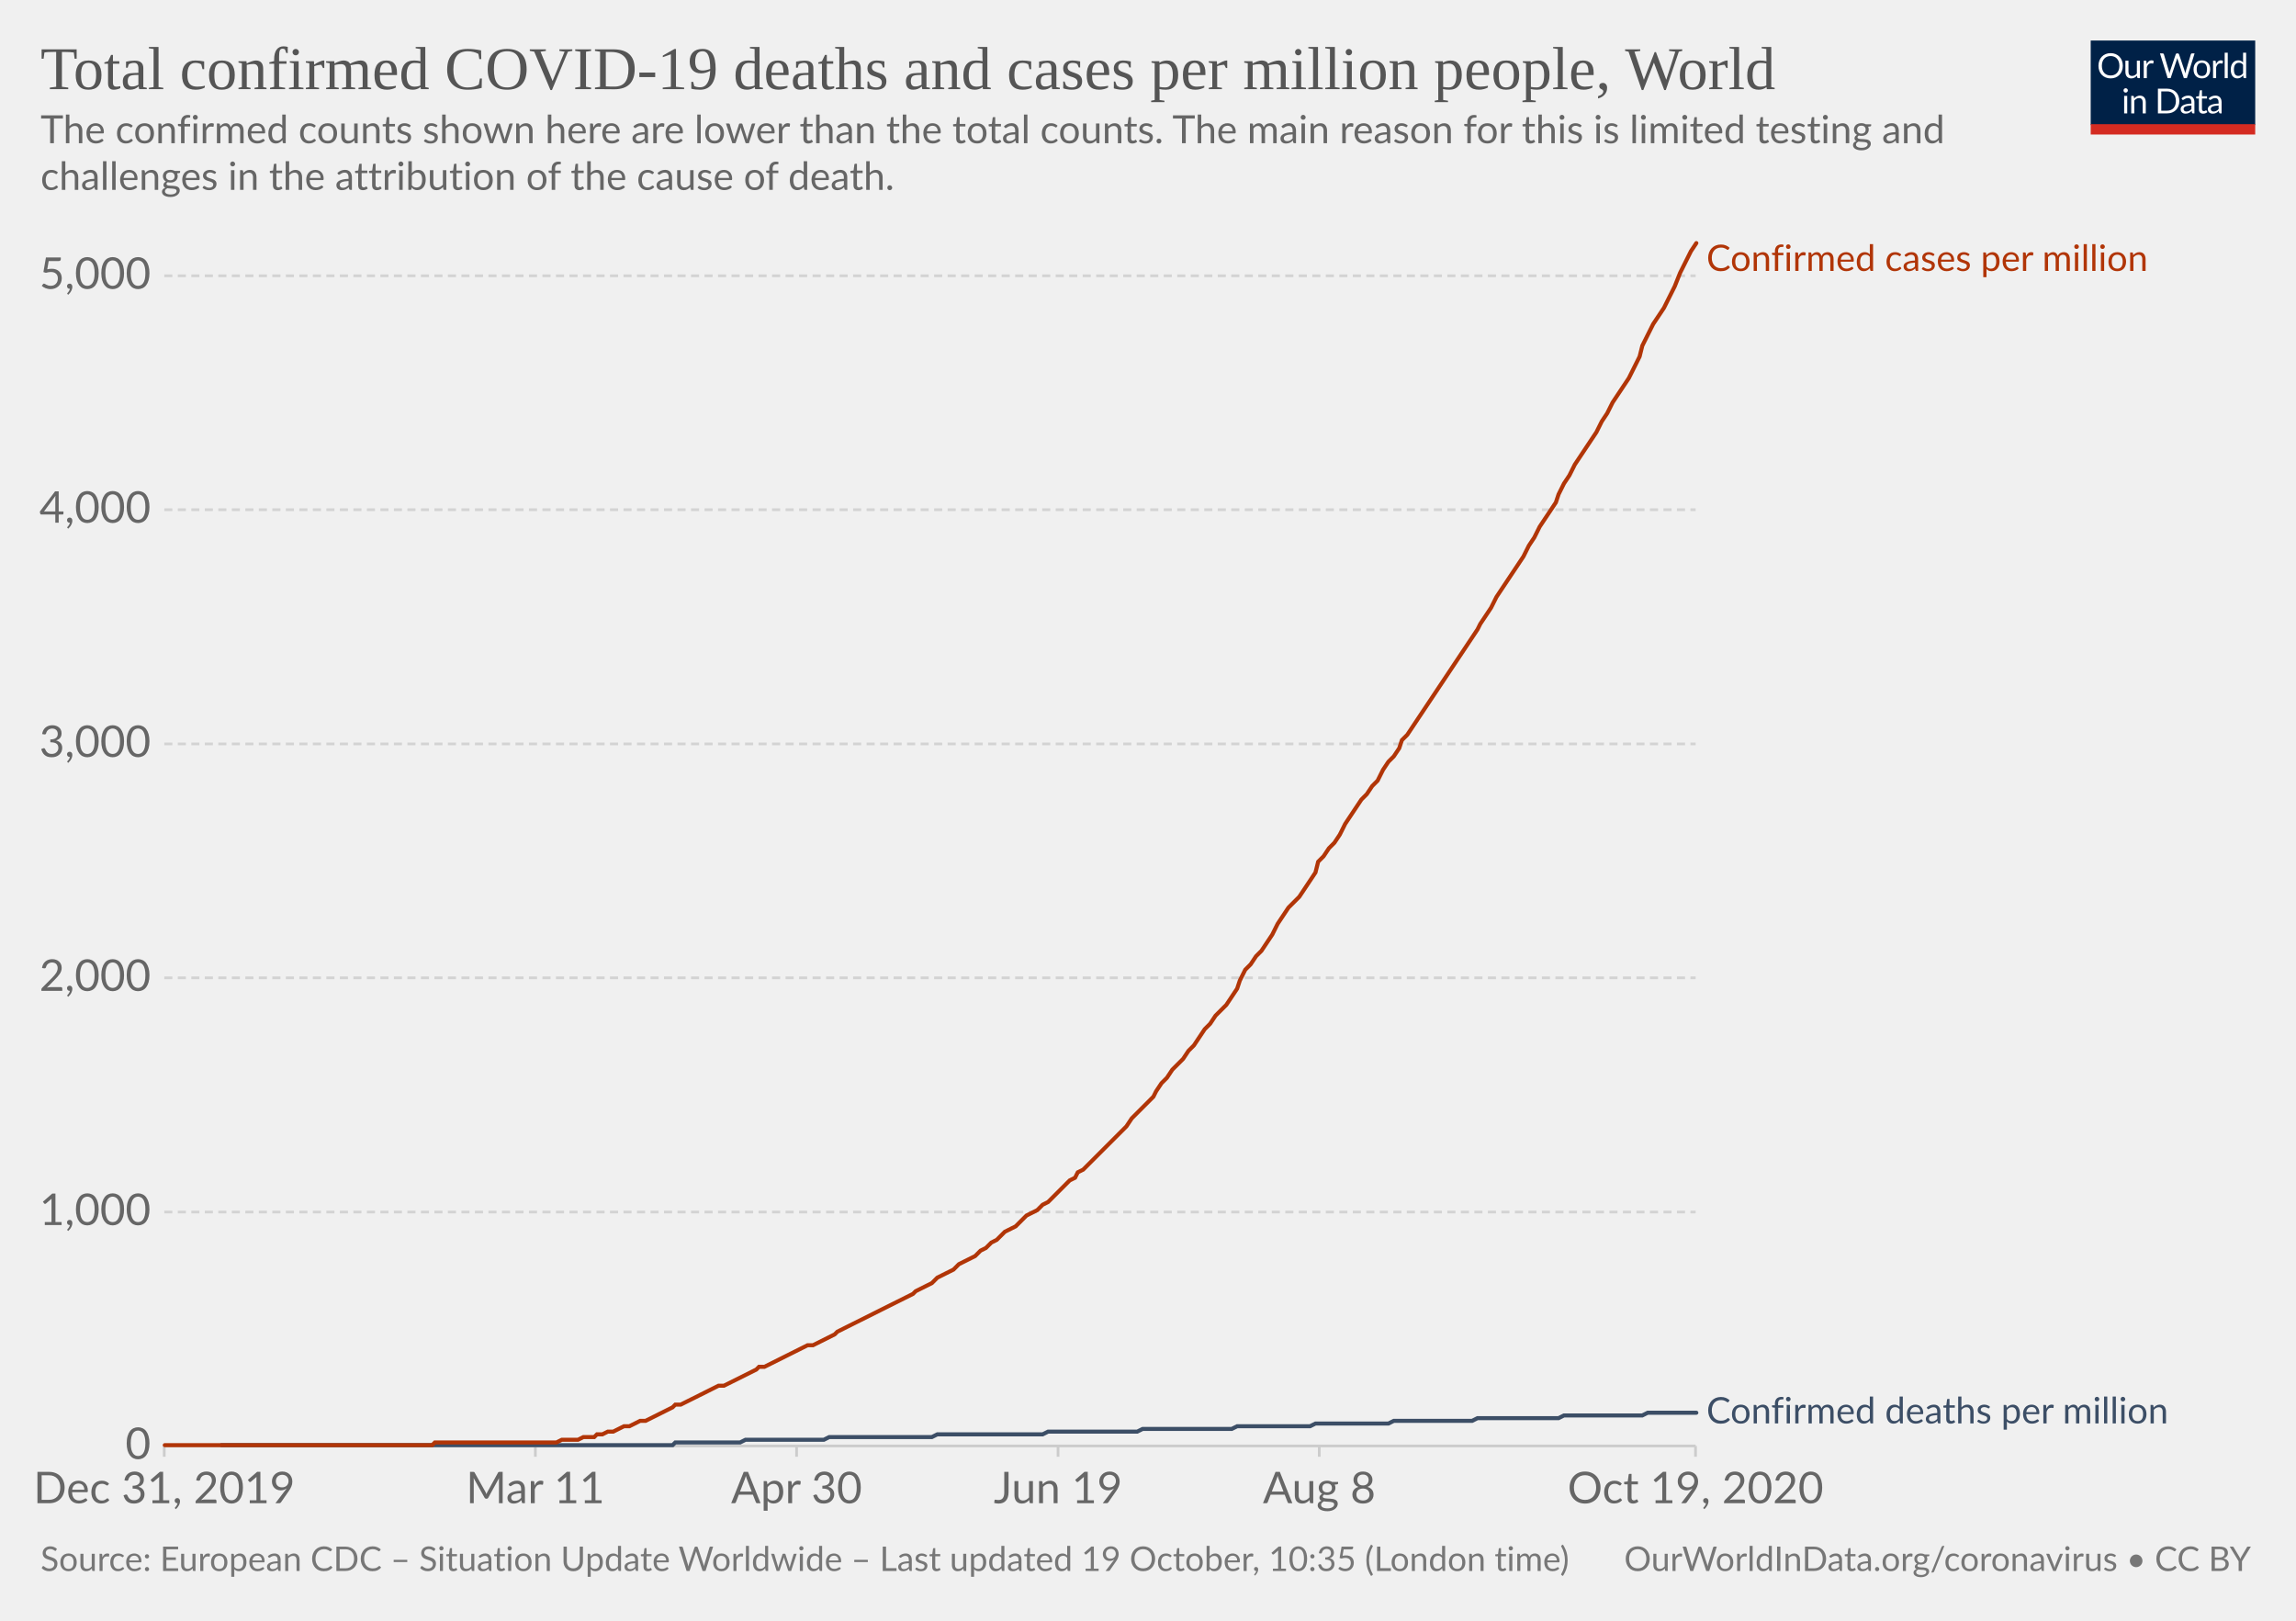
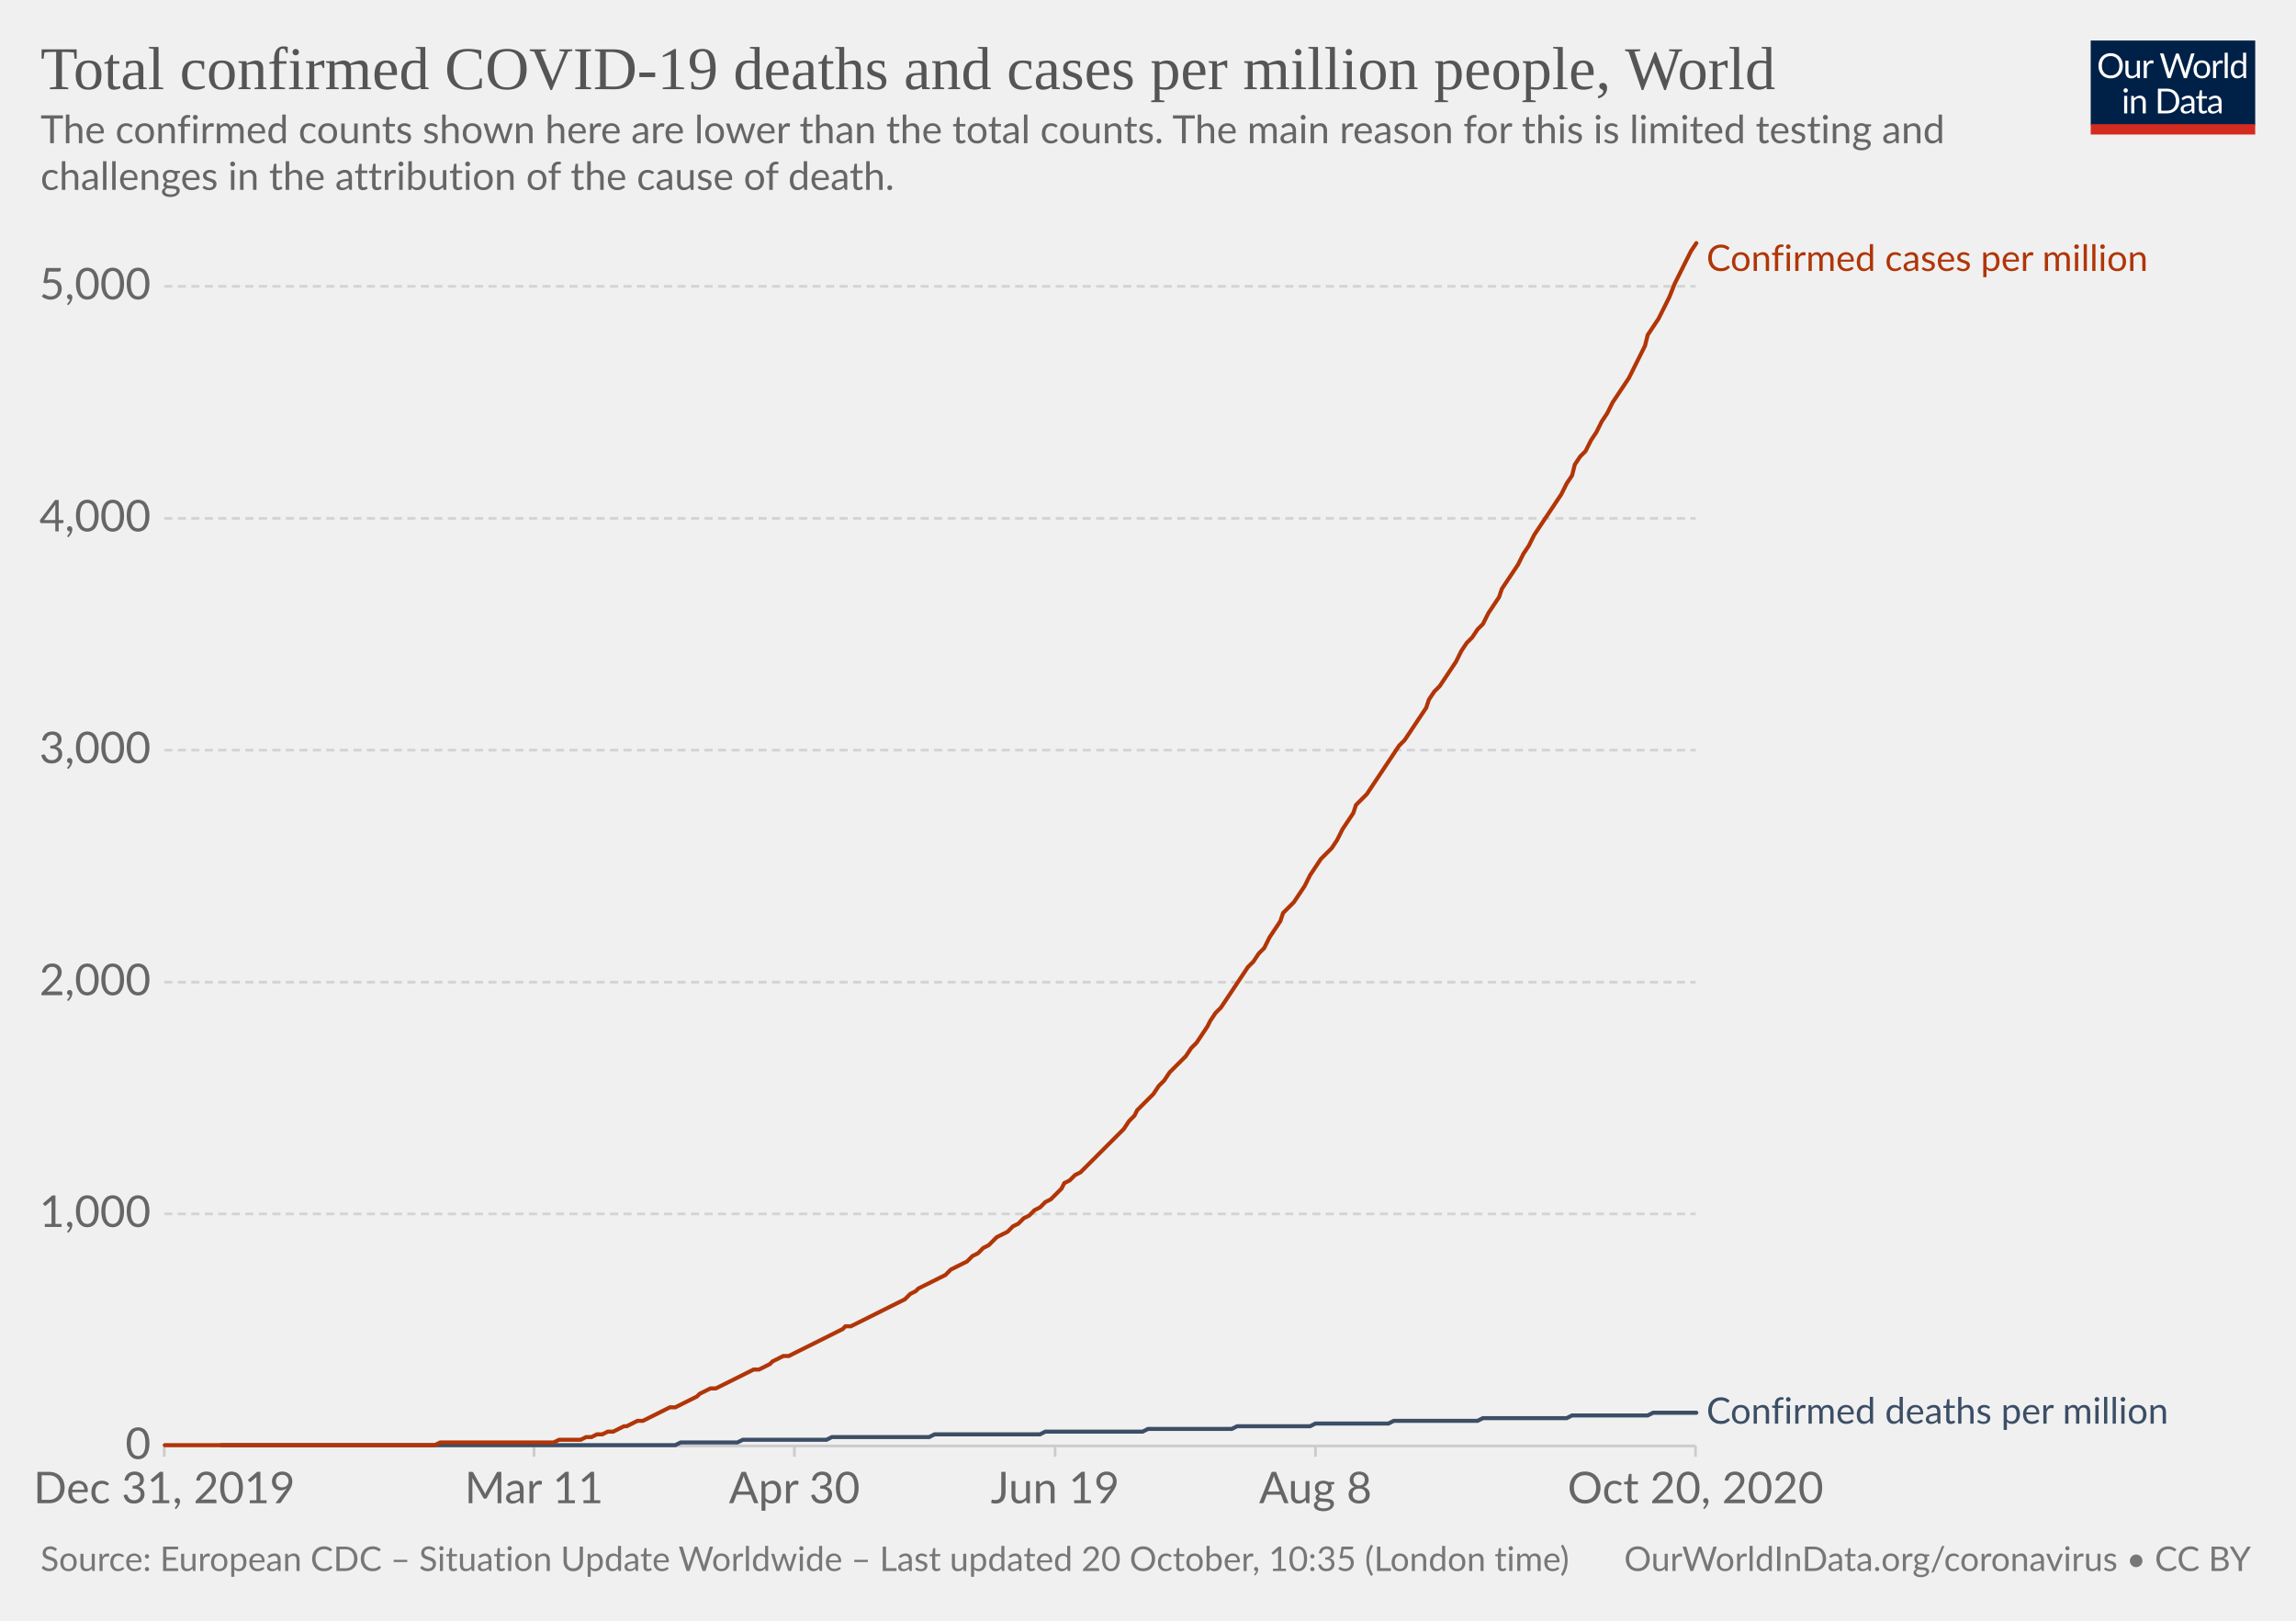
<svg xmlns="http://www.w3.org/2000/svg" version="1.1" style="background-color:#fff;-webkit-font-smoothing:antialiased" width="850" height="600" viewBox="0 0 850 600" font-family="Lato,'Helvetica Neue',Helvetica,Arial,sans-serif" font-size="18" text-rendering="optimizeLegibility">
  <g class="HeaderView">
    <g transform="matrix(.29 0 0 .29 774 15)">
      <svg width="210" height="120" viewBox="0 0 210 120" fill="none">
        <g clip-path="url(#clip0)">
          <path d="M0 0h210v107.89H0V0z" fill="#002147" />
          <path d="M40.98 32.25c0 2.36-.38 4.53-1.12 6.51a14.26 14.26 0 01-8.1 8.4c-1.9.78-4.02 1.17-6.34 1.17a16.6 16.6 0 01-6.33-1.17 14.31 14.31 0 01-8.08-8.4 18.29 18.29 0 01-1.12-6.51c0-2.36.38-4.53 1.12-6.5a14.32 14.32 0 018.07-8.44c1.92-.8 4.03-1.19 6.34-1.19 2.32 0 4.43.4 6.34 1.19 1.92.8 3.56 1.9 4.93 3.34a14.87 14.87 0 013.17 5.1 18.1 18.1 0 011.12 6.5zm-4.38 0c0-1.94-.26-3.68-.8-5.22a10.91 10.91 0 00-2.24-3.89 9.68 9.68 0 00-3.52-2.46 11.95 11.95 0 00-4.62-.86c-1.68 0-3.21.28-4.6.86a9.88 9.88 0 00-3.54 2.46 10.91 10.91 0 00-2.24 3.9c-.53 1.53-.8 3.27-.8 5.2 0 1.94.27 3.68.8 5.22a11.17 11.17 0 002.24 3.9 10.01 10.01 0 003.55 2.44c1.38.56 2.9.83 4.6.83 1.7 0 3.24-.27 4.61-.83a9.8 9.8 0 003.52-2.44 11.17 11.17 0 002.25-3.9c.53-1.54.8-3.28.8-5.21zm26.22-6.54V48H60.5c-.56 0-.9-.27-1.05-.81l-.31-2.4a12.45 12.45 0 01-3.26 2.6c-1.2.64-2.58.96-4.13.96-1.22 0-2.3-.2-3.24-.6a6.52 6.52 0 01-2.33-1.7 7.37 7.37 0 01-1.43-2.67c-.3-1.04-.46-2.2-.46-3.45V25.7h3.91v14.22c0 1.68.38 2.99 1.15 3.91.77.93 1.96 1.39 3.54 1.39 1.16 0 2.24-.27 3.23-.82a10.42 10.42 0 002.8-2.28V25.7h3.91zm8.61 4.47a9.94 9.94 0 012.6-3.56 5.64 5.64 0 013.76-1.3c.47 0 .92.05 1.34.15.44.1.83.27 1.17.49l-.3 2.92c-.09.37-.3.55-.66.55-.2 0-.5-.04-.9-.13a6.21 6.21 0 00-3.24.18c-.54.2-1.03.5-1.47.92-.42.4-.81.9-1.17 1.5-.33.58-.64 1.26-.92 2.02V48H67.7V25.71h2.25c.42 0 .72.08.88.25.16.16.27.44.33.83l.26 3.39zm61.16-13.7L122.75 48h-3.82l-7.99-24.05a21.95 21.95 0 01-.42-1.58 38.36 38.36 0 01-.44 1.58L102.05 48h-3.83L88.4 16.47h3.54c.38 0 .7.1.95.29.26.2.43.43.5.73l6.52 21.9c.1.4.2.83.28 1.28.1.46.2.94.29 1.46l.3-1.46c.12-.47.25-.9.38-1.27l7.41-21.91c.1-.25.26-.48.51-.69.27-.22.58-.33.95-.33h1.23c.38 0 .69.1.92.29.24.2.41.43.53.73l7.4 21.9a28.4 28.4 0 01.68 2.62 29.52 29.52 0 01.52-2.61l6.54-21.91c.07-.27.23-.5.48-.7.27-.21.58-.32.95-.32h3.32zm9.35 8.88c1.63 0 3.1.27 4.4.82a9.43 9.43 0 015.46 5.94c.5 1.4.74 2.98.74 4.73 0 1.76-.25 3.34-.74 4.75a9.43 9.43 0 01-5.46 5.92c-1.3.52-2.77.79-4.4.79-1.64 0-3.12-.27-4.44-.8a9.42 9.42 0 01-3.35-2.3c-.92-1-1.63-2.2-2.13-3.61-.49-1.41-.73-3-.73-4.75s.24-3.33.73-4.73c.5-1.43 1.2-2.64 2.13-3.63a9.4 9.4 0 013.35-2.31c1.32-.55 2.8-.82 4.44-.82zm0 19.89c2.2 0 3.84-.73 4.93-2.2 1.08-1.48 1.63-3.54 1.63-6.18 0-2.66-.55-4.72-1.63-6.2-1.09-1.49-2.73-2.23-4.93-2.23-1.12 0-2.09.2-2.93.57a5.7 5.7 0 00-2.06 1.65 7.5 7.5 0 00-1.24 2.67c-.26 1.04-.4 2.22-.4 3.54 0 2.64.55 4.7 1.64 6.18 1.1 1.47 2.76 2.2 4.99 2.2zm17.97-15.07a9.94 9.94 0 012.6-3.56 5.64 5.64 0 013.76-1.3c.47 0 .91.05 1.34.15.44.1.83.27 1.16.49l-.28 2.92c-.09.37-.31.55-.66.55-.2 0-.5-.04-.9-.13a6.2 6.2 0 00-3.24.18c-.54.2-1.03.5-1.47.92-.43.4-.82.9-1.17 1.5a13.1 13.1 0 00-.92 2.02V48h-3.94V25.71h2.24c.43 0 .72.08.88.25.17.16.28.44.33.83l.27 3.39zm15.04-14.59V48h-3.92V15.6h3.92zm19.55 15.43a6.22 6.22 0 00-2.38-2.05 6.7 6.7 0 00-2.86-.6c-2.07 0-3.66.75-4.77 2.23-1.12 1.48-1.68 3.6-1.68 6.33 0 1.46.13 2.7.38 3.74a7.29 7.29 0 001.1 2.56 4.35 4.35 0 001.78 1.45c.7.3 1.5.46 2.4.46 1.29 0 2.41-.3 3.36-.88a9.6 9.6 0 002.67-2.49V31.02zm3.91-15.43V48h-2.33c-.56 0-.9-.27-1.06-.81l-.35-2.71a12.13 12.13 0 01-3.25 2.77 8.28 8.28 0 01-4.23 1.06 7.31 7.31 0 01-6.14-2.9c-.73-.96-1.3-2.15-1.69-3.57a18.35 18.35 0 01.07-9.48 11.29 11.29 0 011.89-3.7 8.7 8.7 0 017.06-3.34 7.96 7.96 0 016.12 2.62V15.59h3.91zM46.61 70.71V93H42.7V70.71h3.91zm.84-7c0 .39-.08.75-.24 1.09a2.81 2.81 0 01-1.52 1.47 2.67 2.67 0 01-2.16 0 2.9 2.9 0 01-1.45-1.47 2.67 2.67 0 010-2.16c.15-.35.35-.65.6-.9.25-.27.53-.47.85-.62a2.67 2.67 0 012.16 0c.35.15.65.35.9.62.27.25.47.55.62.9.16.34.24.7.24 1.08zm7.97 10.24c.49-.54 1-1.04 1.54-1.48a9.85 9.85 0 013.66-1.84 8.96 8.96 0 015.43.35c.94.4 1.72.97 2.33 1.71a7.36 7.36 0 011.43 2.67c.32 1.04.49 2.19.49 3.45V93h-3.94V78.81c0-1.69-.4-3-1.17-3.92-.76-.93-1.93-1.4-3.5-1.4a6.6 6.6 0 00-3.25.83c-1 .56-1.92 1.31-2.77 2.27V93h-3.94V70.71h2.35c.56 0 .9.28 1.04.82l.3 2.42zm57.7 3.3c0 2.36-.37 4.5-1.11 6.44a14.3 14.3 0 01-3.17 4.98 14.1 14.1 0 01-4.93 3.2c-1.9.76-4.02 1.13-6.33 1.13H85.8V61.47h11.77c2.31 0 4.42.39 6.33 1.15a13.8 13.8 0 018.1 8.18 17.75 17.75 0 011.12 6.45zm-4.37 0c0-1.94-.26-3.67-.8-5.2a10.94 10.94 0 00-2.23-3.87 9.57 9.57 0 00-3.53-2.42 12.23 12.23 0 00-4.61-.83h-7.5v24.62h7.5c1.7 0 3.24-.28 4.61-.84a9.7 9.7 0 003.53-2.4 10.94 10.94 0 002.24-3.87c.53-1.53.8-3.26.8-5.2zm19.8 5.72c-1.8.06-3.34.2-4.62.44-1.26.22-2.3.51-3.1.88-.8.36-1.37.8-1.74 1.3-.35.5-.53 1.05-.53 1.67 0 .58.1 1.1.3 1.52a3 3 0 00.76 1.05c.34.27.73.46 1.17.6.45.11.94.17 1.45.17a7.28 7.28 0 003.5-.81 11.95 11.95 0 002.82-2.2v-4.62zm-12.65-9.11a12.73 12.73 0 013.98-2.66c1.43-.59 3-.88 4.73-.88 1.25 0 2.36.2 3.33.61a6.81 6.81 0 013.94 4.38c.33 1.04.5 2.19.5 3.43V93h-1.74a1.8 1.8 0 01-.88-.18c-.2-.13-.36-.38-.48-.74l-.44-2.12c-.59.55-1.16 1.03-1.72 1.46a9.48 9.48 0 01-3.74 1.7c-.69.15-1.46.23-2.3.23-.87 0-1.69-.12-2.45-.35a5.34 5.34 0 01-3.34-2.93 6.64 6.64 0 01-.49-2.64c0-.88.25-1.72.73-2.53a6.33 6.33 0 012.35-2.17c1.09-.63 2.5-1.15 4.25-1.54 1.75-.41 3.89-.65 6.42-.7v-1.75c0-1.73-.37-3.03-1.12-3.91-.75-.9-1.84-1.34-3.28-1.34-.97 0-1.78.12-2.44.37-.64.23-1.2.5-1.7.81l-1.23.82c-.33.23-.67.35-1 .35-.27 0-.5-.07-.69-.2a2.1 2.1 0 01-.48-.53l-.7-1.25zm27.67 19.5c-1.76 0-3.12-.5-4.07-1.48-.94-.98-1.41-2.4-1.41-4.25V74h-2.68a.9.9 0 01-.6-.2c-.16-.14-.24-.36-.24-.66v-1.56l3.65-.46.9-6.89a.9.9 0 01.29-.52.88.88 0 01.62-.22H142v7.67h6.44V74H142v13.38c0 .94.22 1.63.68 2.09.45.45 1.04.68 1.76.68a3.21 3.21 0 001.85-.53l.55-.35c.16-.12.3-.18.41-.18.2 0 .4.13.55.38l1.15 1.87a7.45 7.45 0 01-2.44 1.5c-.96.35-1.94.52-2.95.52zm19.68-10.4c-1.8.07-3.34.21-4.62.45-1.26.22-2.3.51-3.1.88-.8.36-1.37.8-1.74 1.3-.35.5-.53 1.05-.53 1.67 0 .58.1 1.1.3 1.52.18.42.44.77.76 1.05.34.27.73.46 1.17.6.45.11.94.17 1.45.17a7.3 7.3 0 003.5-.81 12.04 12.04 0 002.82-2.2v-4.62zm-12.65-9.1a12.72 12.72 0 013.99-2.66c1.42-.59 3-.88 4.72-.88 1.25 0 2.36.2 3.33.61a6.81 6.81 0 013.94 4.38c.33 1.04.5 2.19.5 3.43V93h-1.74a1.8 1.8 0 01-.88-.18c-.2-.13-.36-.38-.48-.74l-.44-2.12c-.59.55-1.16 1.03-1.72 1.46a9.48 9.48 0 01-3.74 1.7c-.69.15-1.46.23-2.3.23-.87 0-1.69-.12-2.45-.35a5.33 5.33 0 01-3.34-2.93 6.62 6.62 0 01-.49-2.64c0-.88.25-1.72.73-2.53a6.33 6.33 0 012.35-2.17c1.09-.63 2.5-1.15 4.25-1.54a31.2 31.2 0 016.42-.7v-1.75c0-1.73-.37-3.03-1.12-3.91-.75-.9-1.84-1.34-3.28-1.34-.97 0-1.78.12-2.44.37-.64.23-1.2.5-1.7.81-.46.3-.87.57-1.22.82-.34.23-.68.35-1.02.35-.26 0-.49-.07-.68-.2a1.88 1.88 0 01-.48-.53l-.7-1.25z" fill="#fff" />
          <path fill="#D42B21" d="M0 106.79h210V120H0z" />
        </g>
        <defs>
          <clipPath id="clip0">
            <path fill="#fff" d="M0 0h210v120H0z" />
          </clipPath>
        </defs>
      </svg>
    </g>
    <a href="https://ourworldindata.org/grapher/total-covid-cases-deaths-per-million?time=2019-12-31..latest" target="_blank" rel="noopener" font-family="&quot;Playfair Display&quot;,Georgia,&quot;Times New Roman&quot;,serif">
      <text font-size="22.5" x="15" y="33" fill="#555">
        <tspan x="15" y="33">Total confirmed COVID-19 deaths and cases per million people, World</tspan>
      </text>
    </a>
    <text font-size="14.4" x="15" y="53" fill="#666">
      <tspan x="15" y="53.02">The confirmed counts shown here are lower than the total counts. The main reason for this is limited testing and</tspan>
      <tspan x="15" y="70.3">challenges in the attribution of the cause of death.</tspan>
    </text>
  </g>
  <g class="LineChart">
    <defs>
      <clipPath id="a">
        <path d="M50.82 0h830v934h-830z" />
      </clipPath>
    </defs>
    <g class="DualAxisView">
      <g class="HorizontalAxis">
-         <path stroke="#ccc" d="M60.8 535.3v4M198.2 535.3v4M294.9 535.3v4M391.7 535.3v4M488.4 535.3v4M627.7 535.3v4" />
+         <path stroke="#ccc" d="M60.8 535.3v4M197.7 535.3v4M294.1 535.3v4M390.6 535.3v4M487 535.3v4M627.7 535.3v4" />
        <text x="60.8" y="556.5" fill="#666" text-anchor="middle" font-size="16.2">Dec 31, 2019</text>
-         <text x="198.2" y="556.5" fill="#666" text-anchor="middle" font-size="16.2">Mar 11</text>
-         <text x="294.9" y="556.5" fill="#666" text-anchor="middle" font-size="16.2">Apr 30</text>
-         <text x="391.7" y="556.5" fill="#666" text-anchor="middle" font-size="16.2">Jun 19</text>
-         <text x="488.4" y="556.5" fill="#666" text-anchor="middle" font-size="16.2">Aug 8</text>
-         <text x="627.7" y="556.5" fill="#666" text-anchor="middle" font-size="16.2">Oct 19, 2020</text>
+         <text x="197.7" y="556.5" fill="#666" text-anchor="middle" font-size="16.2">Mar 11</text>
+         <text x="294.1" y="556.5" fill="#666" text-anchor="middle" font-size="16.2">Apr 30</text>
+         <text x="390.6" y="556.5" fill="#666" text-anchor="middle" font-size="16.2">Jun 19</text>
+         <text x="487" y="556.5" fill="#666" text-anchor="middle" font-size="16.2">Aug 8</text>
+         <text x="627.7" y="556.5" fill="#666" text-anchor="middle" font-size="16.2">Oct 20, 2020</text>
      </g>
      <g class="VerticalAxis" fill="#666" dominant-baseline="middle" text-anchor="end" font-size="16.2">
        <text x="55.82" y="535.3">0</text>
-         <text x="55.82" y="448.7">1,000</text>
-         <text x="55.82" y="362">2,000</text>
-         <text x="55.82" y="275.4">3,000</text>
-         <text x="55.82" y="188.7">4,000</text>
-         <text x="55.82" y="102.1">5,000</text>
+         <text x="55.82" y="449.4">1,000</text>
+         <text x="55.82" y="363.6">2,000</text>
+         <text x="55.82" y="277.7">3,000</text>
+         <text x="55.82" y="191.9">4,000</text>
+         <text x="55.82" y="106">5,000</text>
      </g>
      <g class="AxisGridLines horizontalLines">
        <path stroke="#ccc" d="M60.82 535.3h566.92" />
-         <path stroke="#d3d3d3" stroke-dasharray="3,2" d="M60.82 448.7h566.92M60.82 362h566.92M60.82 275.4h566.92M60.82 188.7h566.92M60.82 102.1h566.92" />
+         <path stroke="#d3d3d3" stroke-dasharray="3,2" d="M60.82 449.4h566.92M60.82 363.6h566.92M60.82 277.7h566.92M60.82 191.9h566.92M60.82 106h566.92" />
      </g>
    </g>
    <g clip-path="url(#a)">
      <g class="LineLabels" cursor="default">
        <g class="legendMark">
          <text font-size="13.5" x="631.7" y="100.3" fill="#B13507">
            <tspan x="631.74" y="100.3">Confirmed cases per million</tspan>
          </text>
        </g>
        <g class="legendMark">
-           <text font-size="13.5" x="631.7" y="526.9" fill="#3C4E66">
-             <tspan x="631.74" y="526.95">Confirmed deaths per million</tspan>
+           <text font-size="13.5" x="631.7" y="527" fill="#3C4E66">
+             <tspan x="631.74" y="527.05">Confirmed deaths per million</tspan>
          </text>
        </g>
      </g>
      <g class="Lines">
        <g class="key-World_0">
-           <path stroke="#3C4E66" stroke-linecap="round" d="M82 535h167l1-1h24l2-1h29l2-1h38l2-1h39l2-1h33l2-1h33l2-1h27l2-1h27l2-1h29l2-1h30l2-1h29l2-1h18" fill="none" stroke-width="1.5" />
+           <path stroke="#3C4E66" stroke-linecap="round" d="M82 535h168l2-1h21l2-1h31l2-1h36l2-1h39l2-1h36l2-1h31l2-1h27l2-1h27l2-1h31l2-1h31l2-1h28l2-1h16" fill="none" stroke-width="1.5" />
        </g>
        <g class="key-World_1">
-           <path stroke="#B13507" stroke-linecap="round" d="M61 535h99l1-1h45l2-1h6l2-1h4l1-1h2l2-1h2l2-1 2-1h2l2-1 2-1h2l2-1 2-1 2-1 2-1 2-1 1-1h2l2-1 2-1 2-1 2-1 2-1 2-1 2-1h2l2-1 2-1 2-1 2-1 2-1 2-1 1-1h2l2-1 2-1 2-1 2-1 2-1 2-1 2-1 2-1h2l2-1 2-1 2-1 2-1 1-1 2-1 2-1 2-1 2-1 2-1 2-1 2-1 2-1 2-1 2-1 2-1 2-1 2-1 2-1 1-1 2-1 2-1 2-1 2-2 2-1 2-1 2-1 2-2 2-1 2-1 2-1 2-2 2-1 2-2 2-1 1-1 2-2 2-1 2-1 2-2 2-2 2-1 2-1 2-2 2-1 2-2 2-2 2-2 2-2 2-1 1-2 2-1 2-2 2-2 2-2 2-2 2-2 2-2 2-2 2-2 2-3 2-2 2-2 2-2 2-2 1-2 2-3 2-2 2-3 2-2 2-2 2-3 2-2 2-3 2-3 2-2 2-3 2-2 2-2 2-3 2-3 1-3 2-4 2-2 2-3 2-2 2-3 2-3 2-4 2-3 2-3 2-2 2-2 2-3 2-3 2-3 1-4 2-2 2-3 2-2 2-3 2-4 2-3 2-3 2-3 2-2 2-3 2-2 2-4 2-3 2-2 2-3 1-3 2-2 2-3 2-3 2-3 2-3 2-3 2-3 2-3 2-3 2-3 2-3 2-3 2-3 2-3 1-2 2-3 2-3 2-4 2-3 2-3 2-3 2-3 2-3 2-4 2-3 2-4 2-3 2-3 2-3 1-3 2-4 2-3 2-4 2-3 2-3 2-3 2-3 2-4 2-3 2-4 2-3 2-3 2-3 2-4 2-4 1-4 2-4 2-4 2-3 2-3 2-4 2-4 2-5 2-4 2-4 2-3" fill="none" stroke-width="1.5" />
+           <path stroke="#B13507" stroke-linecap="round" d="M61 535h100l2-1h42l2-1h8l2-1h2l2-1h2l2-1h2l2-1 2-1h1l2-1 2-1h2l2-1 2-1 2-1 2-1 2-1h2l2-1 2-1 2-1 2-1 1-1 2-1 2-1h2l2-1 2-1 2-1 2-1 2-1 2-1 2-1h2l2-1 2-1 1-1 2-1 2-1h2l2-1 2-1 2-1 2-1 2-1 2-1 2-1 2-1 2-1 2-1 1-1h2l2-1 2-1 2-1 2-1 2-1 2-1 2-1 2-1 2-1 2-1 2-2 2-1 1-1 2-1 2-1 2-1 2-1 2-1 2-2 2-1 2-1 2-1 2-2 2-1 2-2 2-1 1-1 2-2 2-1 2-1 2-2 2-1 2-2 2-1 2-2 2-1 2-2 2-1 2-2 2-2 1-2 2-1 2-2 2-1 2-2 2-2 2-2 2-2 2-2 2-2 2-2 2-2 2-3 2-2 1-2 2-2 2-2 2-2 2-3 2-2 2-3 2-2 2-2 2-2 2-3 2-2 2-3 2-3 1-2 2-3 2-2 2-3 2-3 2-3 2-3 2-3 2-2 2-3 2-2 2-4 2-3 2-3 1-3 2-2 2-2 2-3 2-3 2-4 2-3 2-3 2-2 2-2 2-3 2-4 2-3 2-3 1-3 2-2 2-2 2-3 2-3 2-3 2-3 2-3 2-3 2-2 2-3 2-3 2-3 2-3 1-3 2-3 2-2 2-3 2-3 2-3 2-4 2-3 2-2 2-3 2-2 2-4 2-3 2-3 1-3 2-3 2-3 2-3 2-4 2-3 2-4 2-3 2-3 2-3 2-3 2-3 2-4 2-3 1-4 2-3 2-2 2-4 2-3 2-4 2-3 2-4 2-3 2-3 2-3 2-4 2-4 2-4 1-4 2-3 2-3 2-4 2-4 2-5 2-4 2-4 2-4 2-3" fill="none" stroke-width="1.5" />
        </g>
      </g>
    </g>
  </g>
  <g class="SourcesFooter" fill="#777">
    <g class="clickable" fill="#777">
      <text font-size="12.6" x="15" y="581.6">
-         <tspan x="15" y="581.58">Source: European CDC – Situation Update Worldwide – Last updated 19 October, 10:35 (London time)</tspan>
+         <tspan x="15" y="581.58">Source: European CDC – Situation Update Worldwide – Last updated 20 October, 10:35 (London time)</tspan>
      </text>
    </g>
    <text font-size="12.6" x="601.3" y="581.6">
      <tspan x="601.27" y="581.58">
        <a target="_blank" href="https://ourworldindata.org/coronavirus" fill="#777">OurWorldInData.org/coronavirus</a> • <a class="cclogo" href="http://creativecommons.org/licenses/by/4.0/deed.en_US" target="_blank" fill="#777">CC BY</a>
      </tspan>
    </text>
  </g>
</svg>
